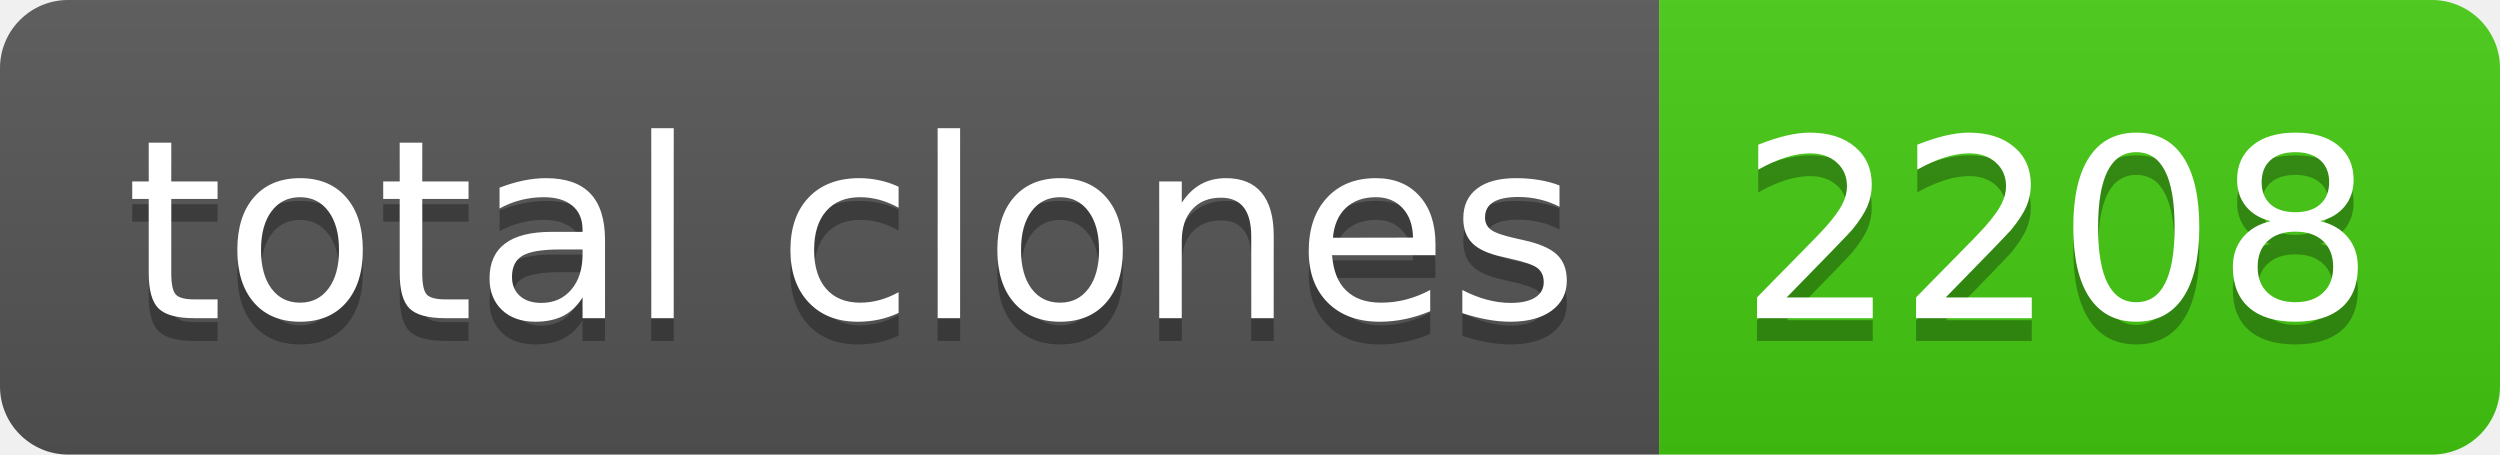
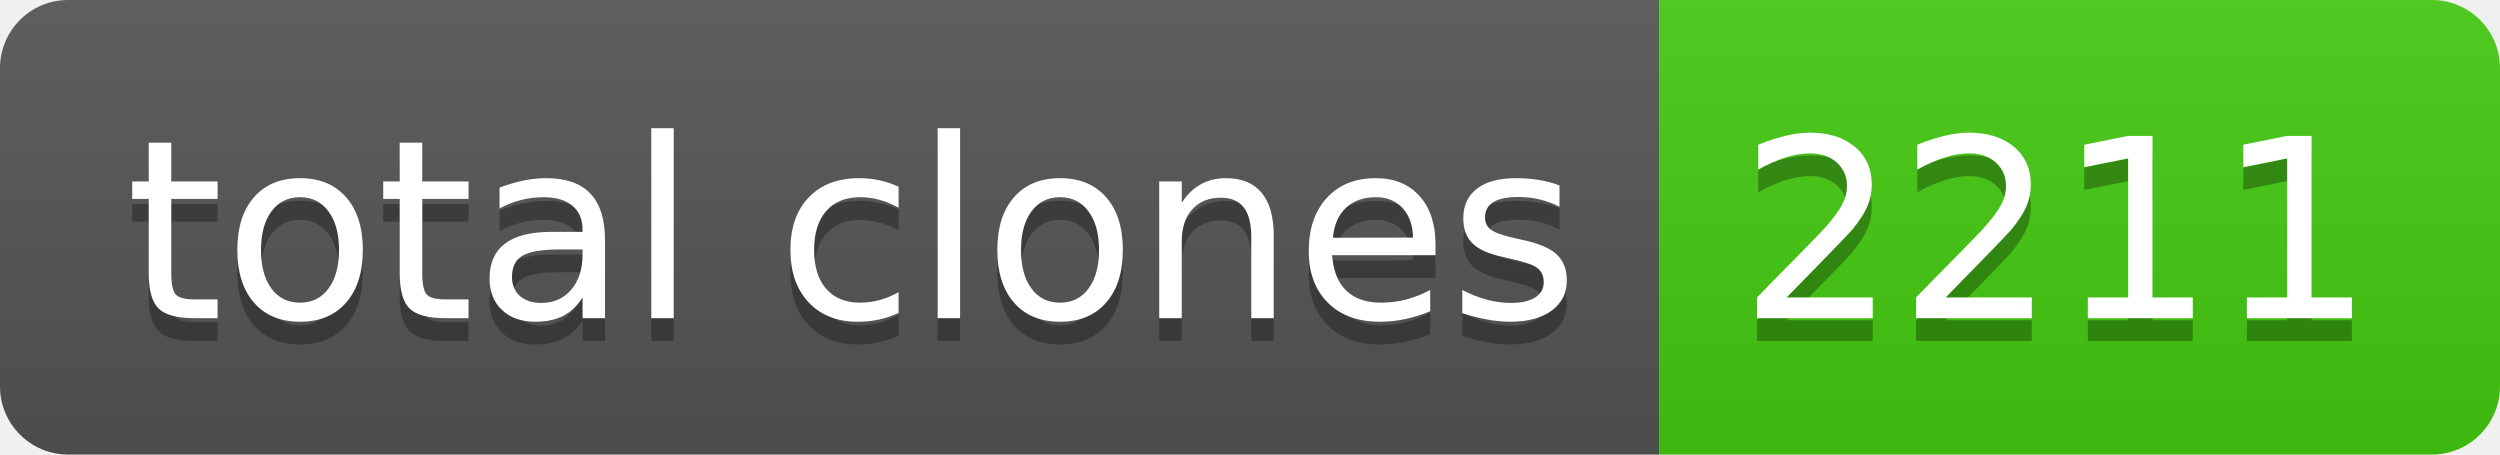
- <svg xmlns="http://www.w3.org/2000/svg" width="110" height="20" role="img" aria-label="total clones: 2208">
+ <svg xmlns="http://www.w3.org/2000/svg" width="110" height="20" role="img" aria-label="total clones: 2211">
  <linearGradient id="s" x2="0" y2="100%">
    <stop offset="0" stop-color="#bbb" stop-opacity=".1" />
    <stop offset="1" stop-opacity=".1" />
  </linearGradient>
  <clipPath id="r">
    <rect width="110" height="20" rx="3" fill="#fff" />
  </clipPath>
  <g clip-path="url(#r)">
    <rect width="73" height="20" fill="#555" />
    <rect x="73" width="37" height="20" fill="#4c1" />
    <rect width="110" height="20" fill="url(#s)" />
  </g>
  <g fill="#fff" text-anchor="middle" font-family="Verdana,Geneva,DejaVu Sans,sans-serif" text-rendering="geometricPrecision" font-size="110">
    <text aria-hidden="true" x="375" y="150" fill="#010101" fill-opacity=".3" transform="scale(.1)" textLength="630">total clones</text>
    <text x="375" y="140" transform="scale(.1)" fill="#fff" textLength="630">total clones</text>
-     <text aria-hidden="true" x="905" y="150" fill="#010101" fill-opacity=".3" transform="scale(.1)" textLength="270">2208</text>
-     <text x="905" y="140" transform="scale(.1)" fill="#fff" textLength="270">2208</text>
+     <text aria-hidden="true" x="905" y="150" fill="#010101" fill-opacity=".3" transform="scale(.1)" textLength="270">2211</text>
+     <text x="905" y="140" transform="scale(.1)" fill="#fff" textLength="270">2211</text>
  </g>
</svg>
